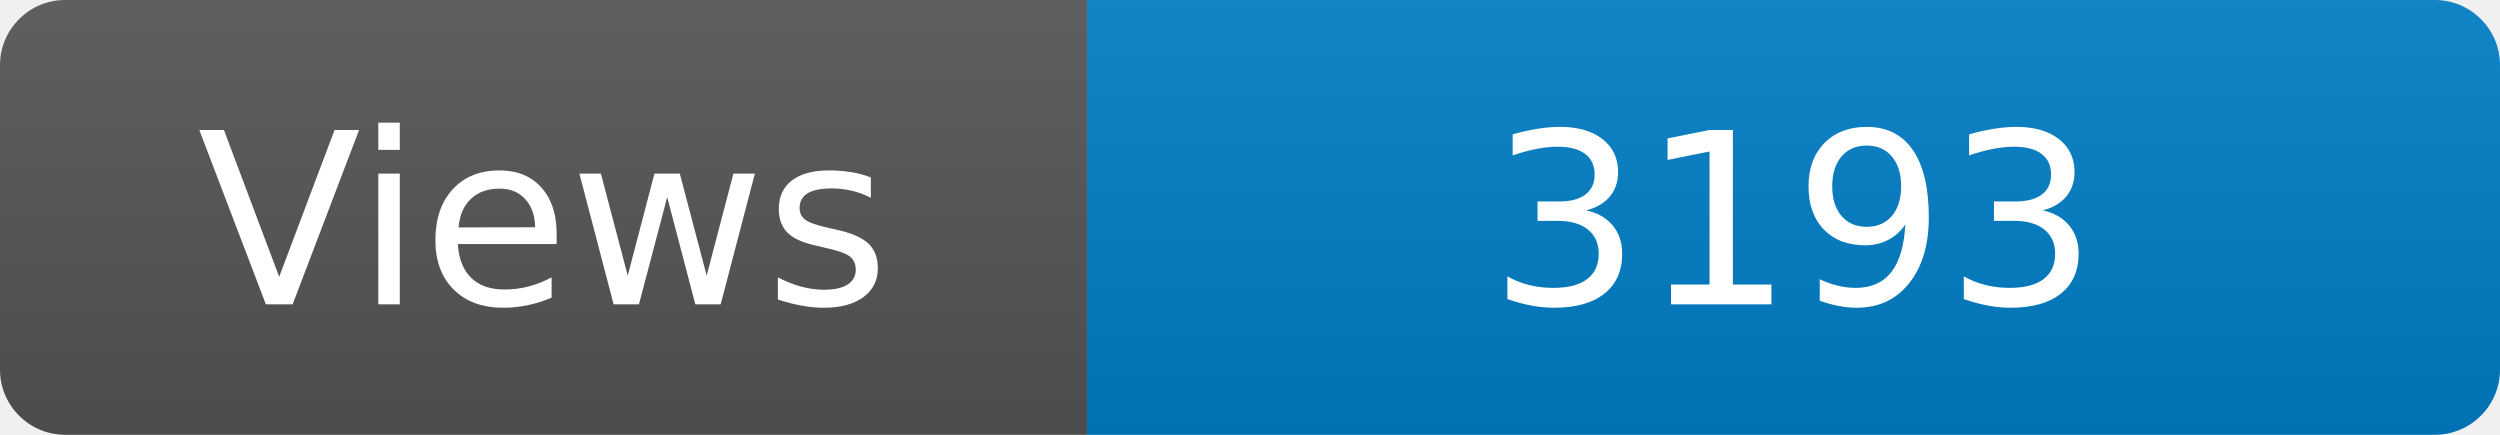
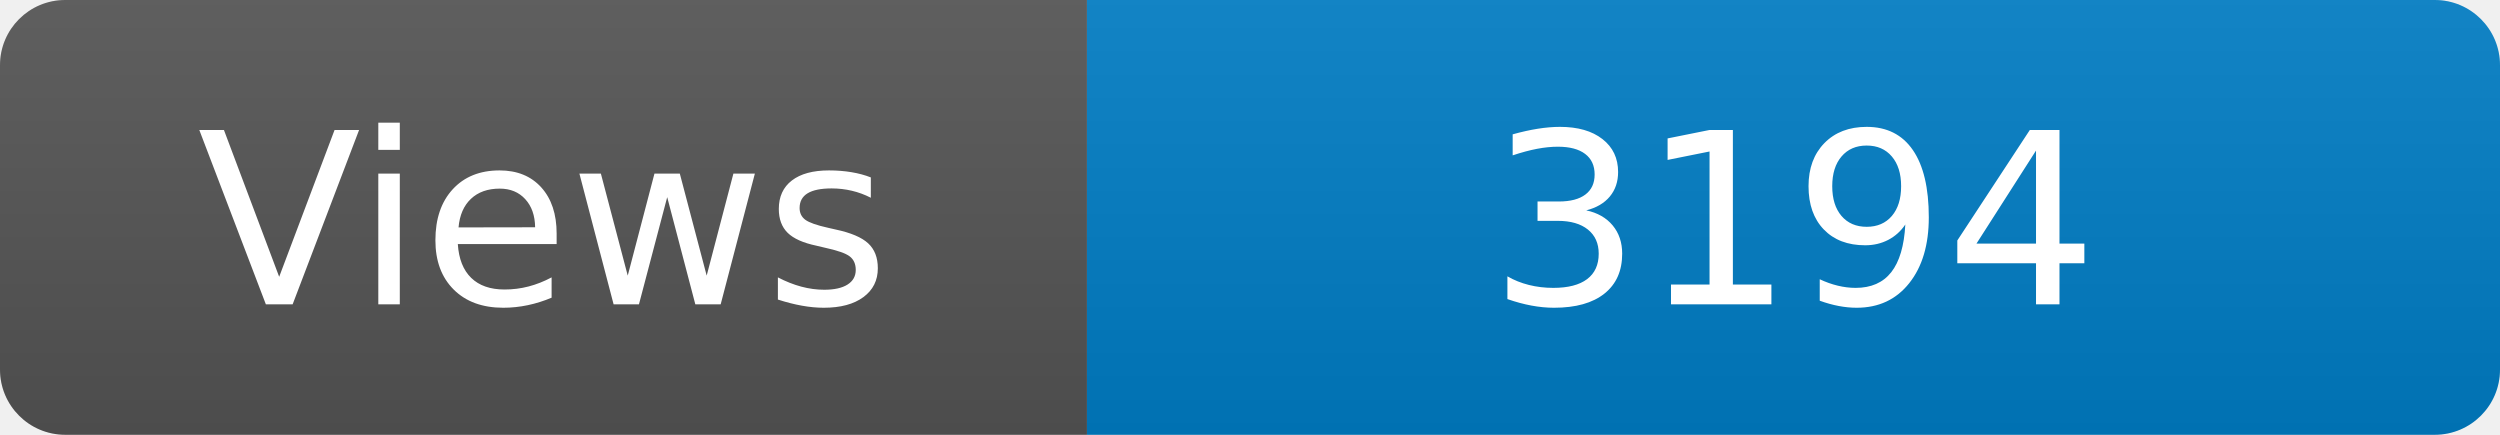
<svg xmlns="http://www.w3.org/2000/svg" width="115" height="20" role="img" aria-label="Maintained?: yes">
  <linearGradient id="s" x2="0" y2="100%">
    <stop offset="0" stop-color="#bbb" stop-opacity=".1" />
    <stop offset="1" stop-opacity=".1" />
  </linearGradient>
  <clipPath id="r">
    <rect width="115" height="20" rx="3" fill="#fff" />
  </clipPath>
  <g clip-path="url(#r)">
    <rect width="50" height="20" fill="#555" />
    <rect x="50" width="160" height="20" fill="#007ec6" />
    <rect width="115" height="20" fill="url(#s)" />
  </g>
  <g fill="#fff" text-anchor="middle" font-family="Verdana,Geneva,DejaVu Sans,sans-serif" font-size="110">
    <text x="250" y="140" transform="scale(.1)" fill="#fff">Views</text>
-     <text x="825" y="140" transform="scale(.1)" fill="#fff">3193</text>
+     <text x="825" y="140" transform="scale(.1)" fill="#fff">3194</text>
  </g>
</svg>
